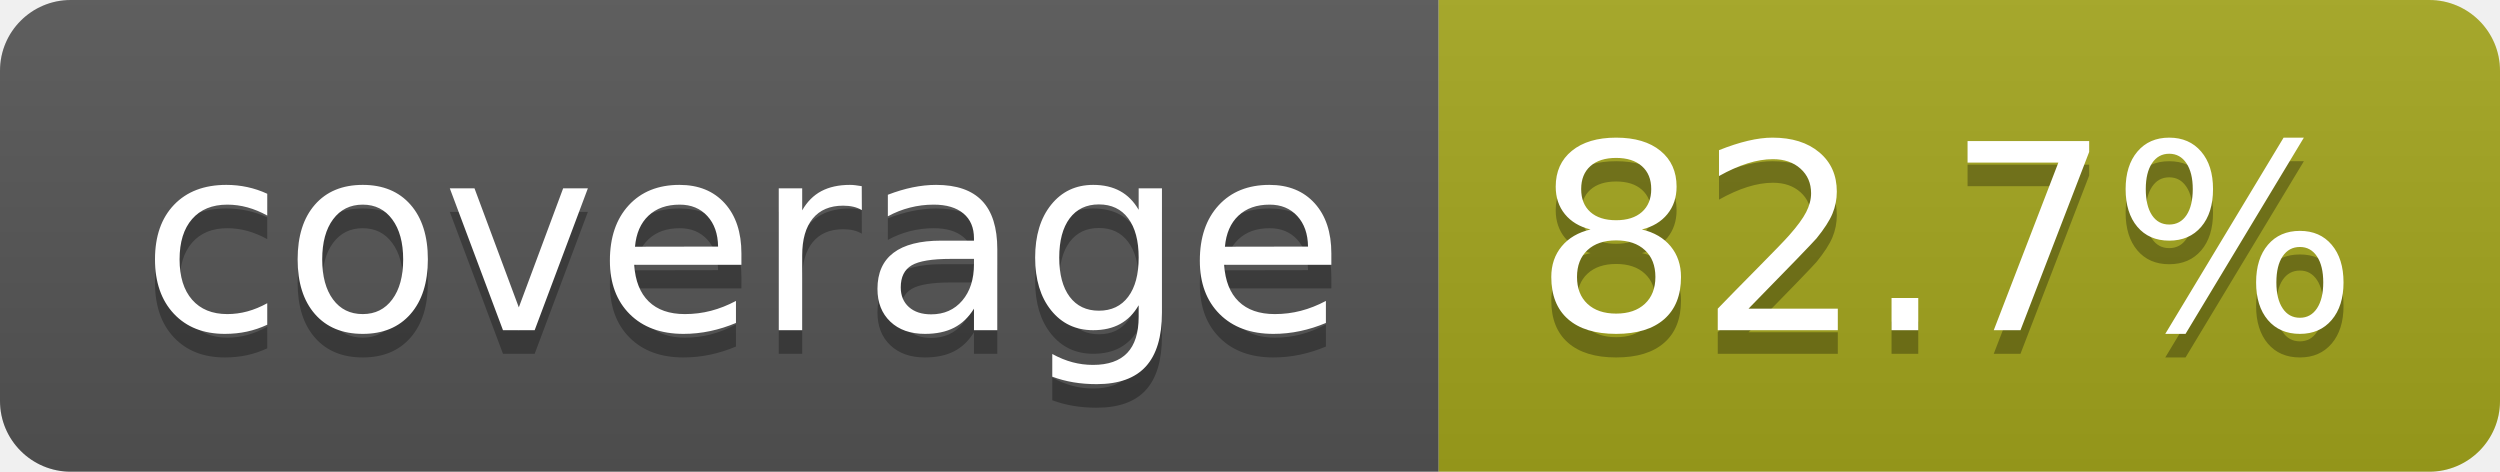
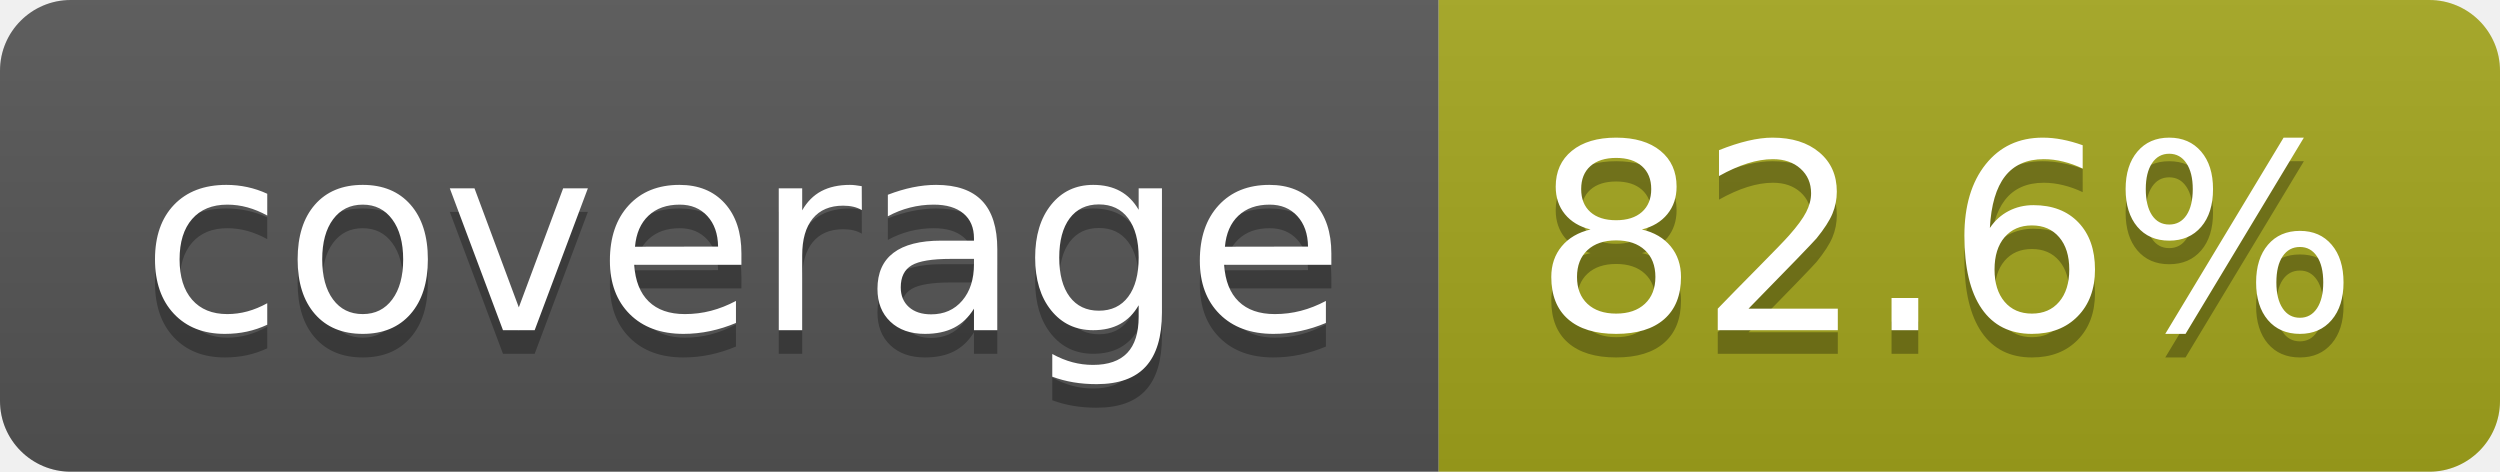
- <svg xmlns="http://www.w3.org/2000/svg" width="106" height="20" role="img" aria-label="coverage: 82.7%">
+ <svg xmlns="http://www.w3.org/2000/svg" width="106" height="20" role="img" aria-label="coverage: 82.6%">
  <linearGradient id="s" x2="0" y2="100%">
    <stop offset="0" stop-color="#bbb" stop-opacity=".1" />
    <stop offset="1" stop-opacity=".1" />
  </linearGradient>
  <clipPath id="r">
    <rect width="106" height="20" rx="3" fill="#fff" />
  </clipPath>
  <g clip-path="url(#r)">
    <rect width="61" height="20" fill="#555" />
    <rect x="61" width="45" height="20" fill="#a4a61d" />
    <rect width="106" height="20" fill="url(#s)" />
  </g>
  <g fill="#fff" text-anchor="middle" font-family="Verdana,Geneva,DejaVu Sans,sans-serif" text-rendering="geometricPrecision" font-size="110">
    <text aria-hidden="true" x="315" y="150" fill="#010101" fill-opacity=".3" transform="scale(.1)" textLength="510">coverage</text>
    <text x="315" y="140" transform="scale(.1)" fill="#fff" textLength="510">coverage</text>
-     <text aria-hidden="true" x="825" y="150" fill="#010101" fill-opacity=".3" transform="scale(.1)" textLength="350">82.7%</text>
-     <text x="825" y="140" transform="scale(.1)" fill="#fff" textLength="350">82.7%</text>
+     <text aria-hidden="true" x="825" y="150" fill="#010101" fill-opacity=".3" transform="scale(.1)" textLength="350">82.6%</text>
+     <text x="825" y="140" transform="scale(.1)" fill="#fff" textLength="350">82.6%</text>
  </g>
</svg>
